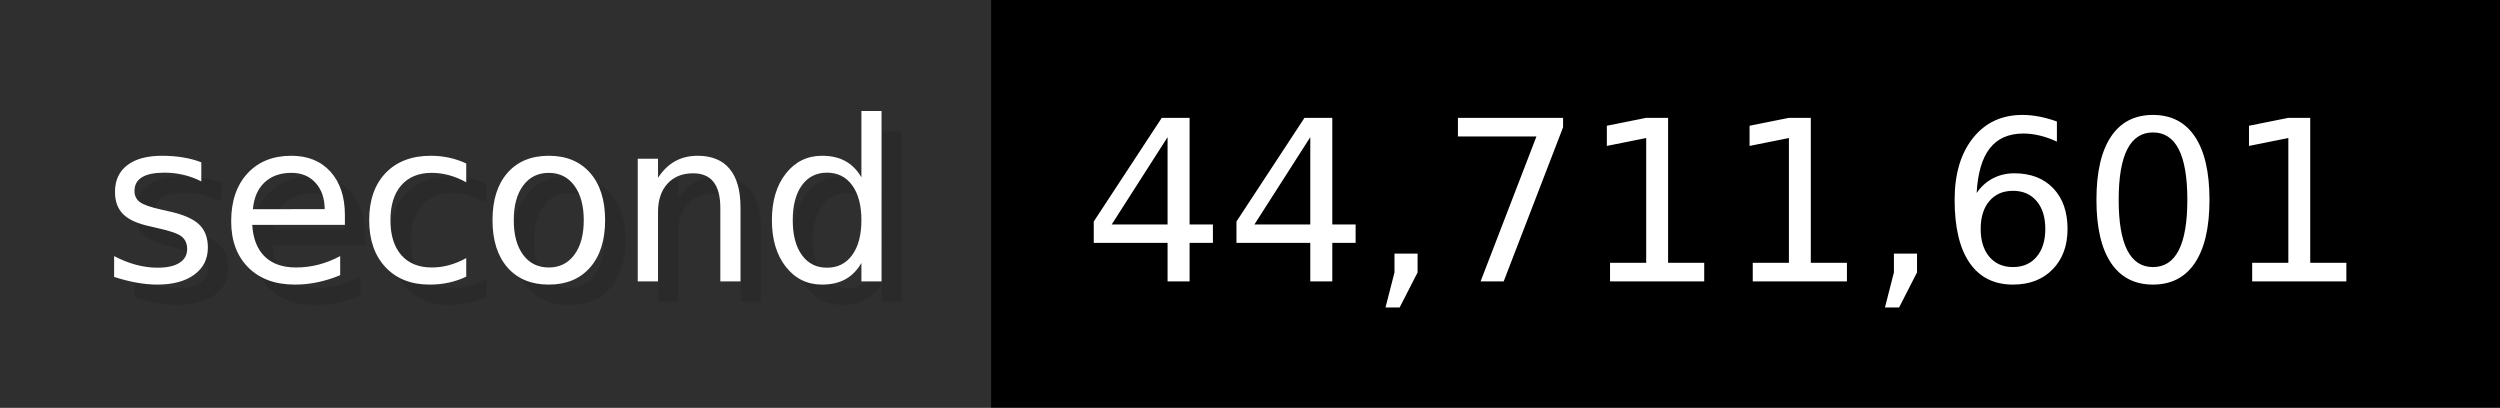
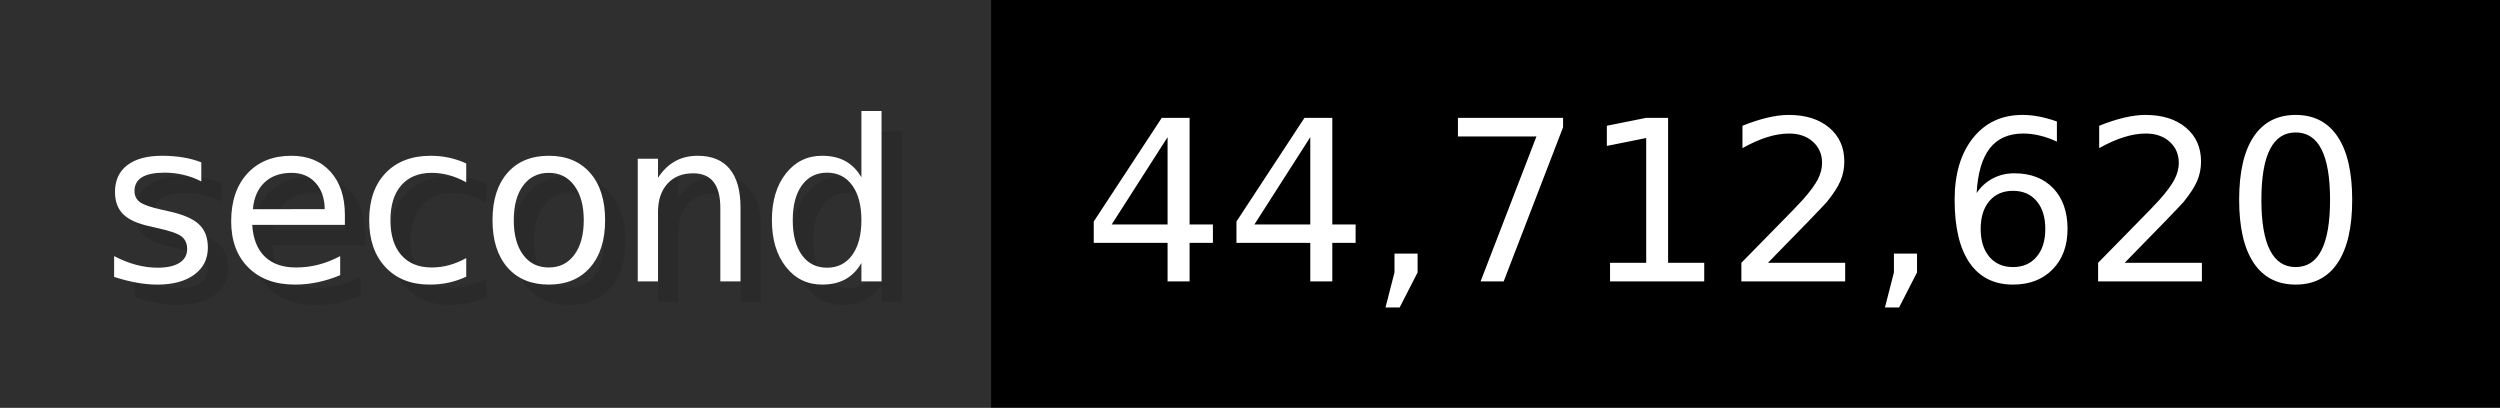
- <svg xmlns="http://www.w3.org/2000/svg" width="122.6" height="20" viewBox="0 0 1226 200" role="img" aria-label="second: 44,711,601">
+ <svg xmlns="http://www.w3.org/2000/svg" width="122.6" height="20" viewBox="0 0 1226 200" role="img" aria-label="second: 44,712,620">
  <g>
    <rect fill="#2F2F2F" width="486" height="200" />
    <rect fill="#" x="486" width="740" height="200" />
  </g>
  <g aria-hidden="true" fill="#fff" text-anchor="start" font-family="Verdana,DejaVu Sans,sans-serif" font-size="110">
    <text x="60" y="148" textLength="386" fill="#000" opacity="0.1">second</text>
    <text x="50" y="138" textLength="386">second</text>
-     <text x="541" y="148" textLength="640" fill="#000" opacity="0.1">44,711,601</text>
-     <text x="531" y="138" textLength="640">44,711,601</text>
+     <text x="541" y="148" textLength="640" fill="#000" opacity="0.1">44,712,620</text>
+     <text x="531" y="138" textLength="640">44,712,620</text>
  </g>
</svg>
